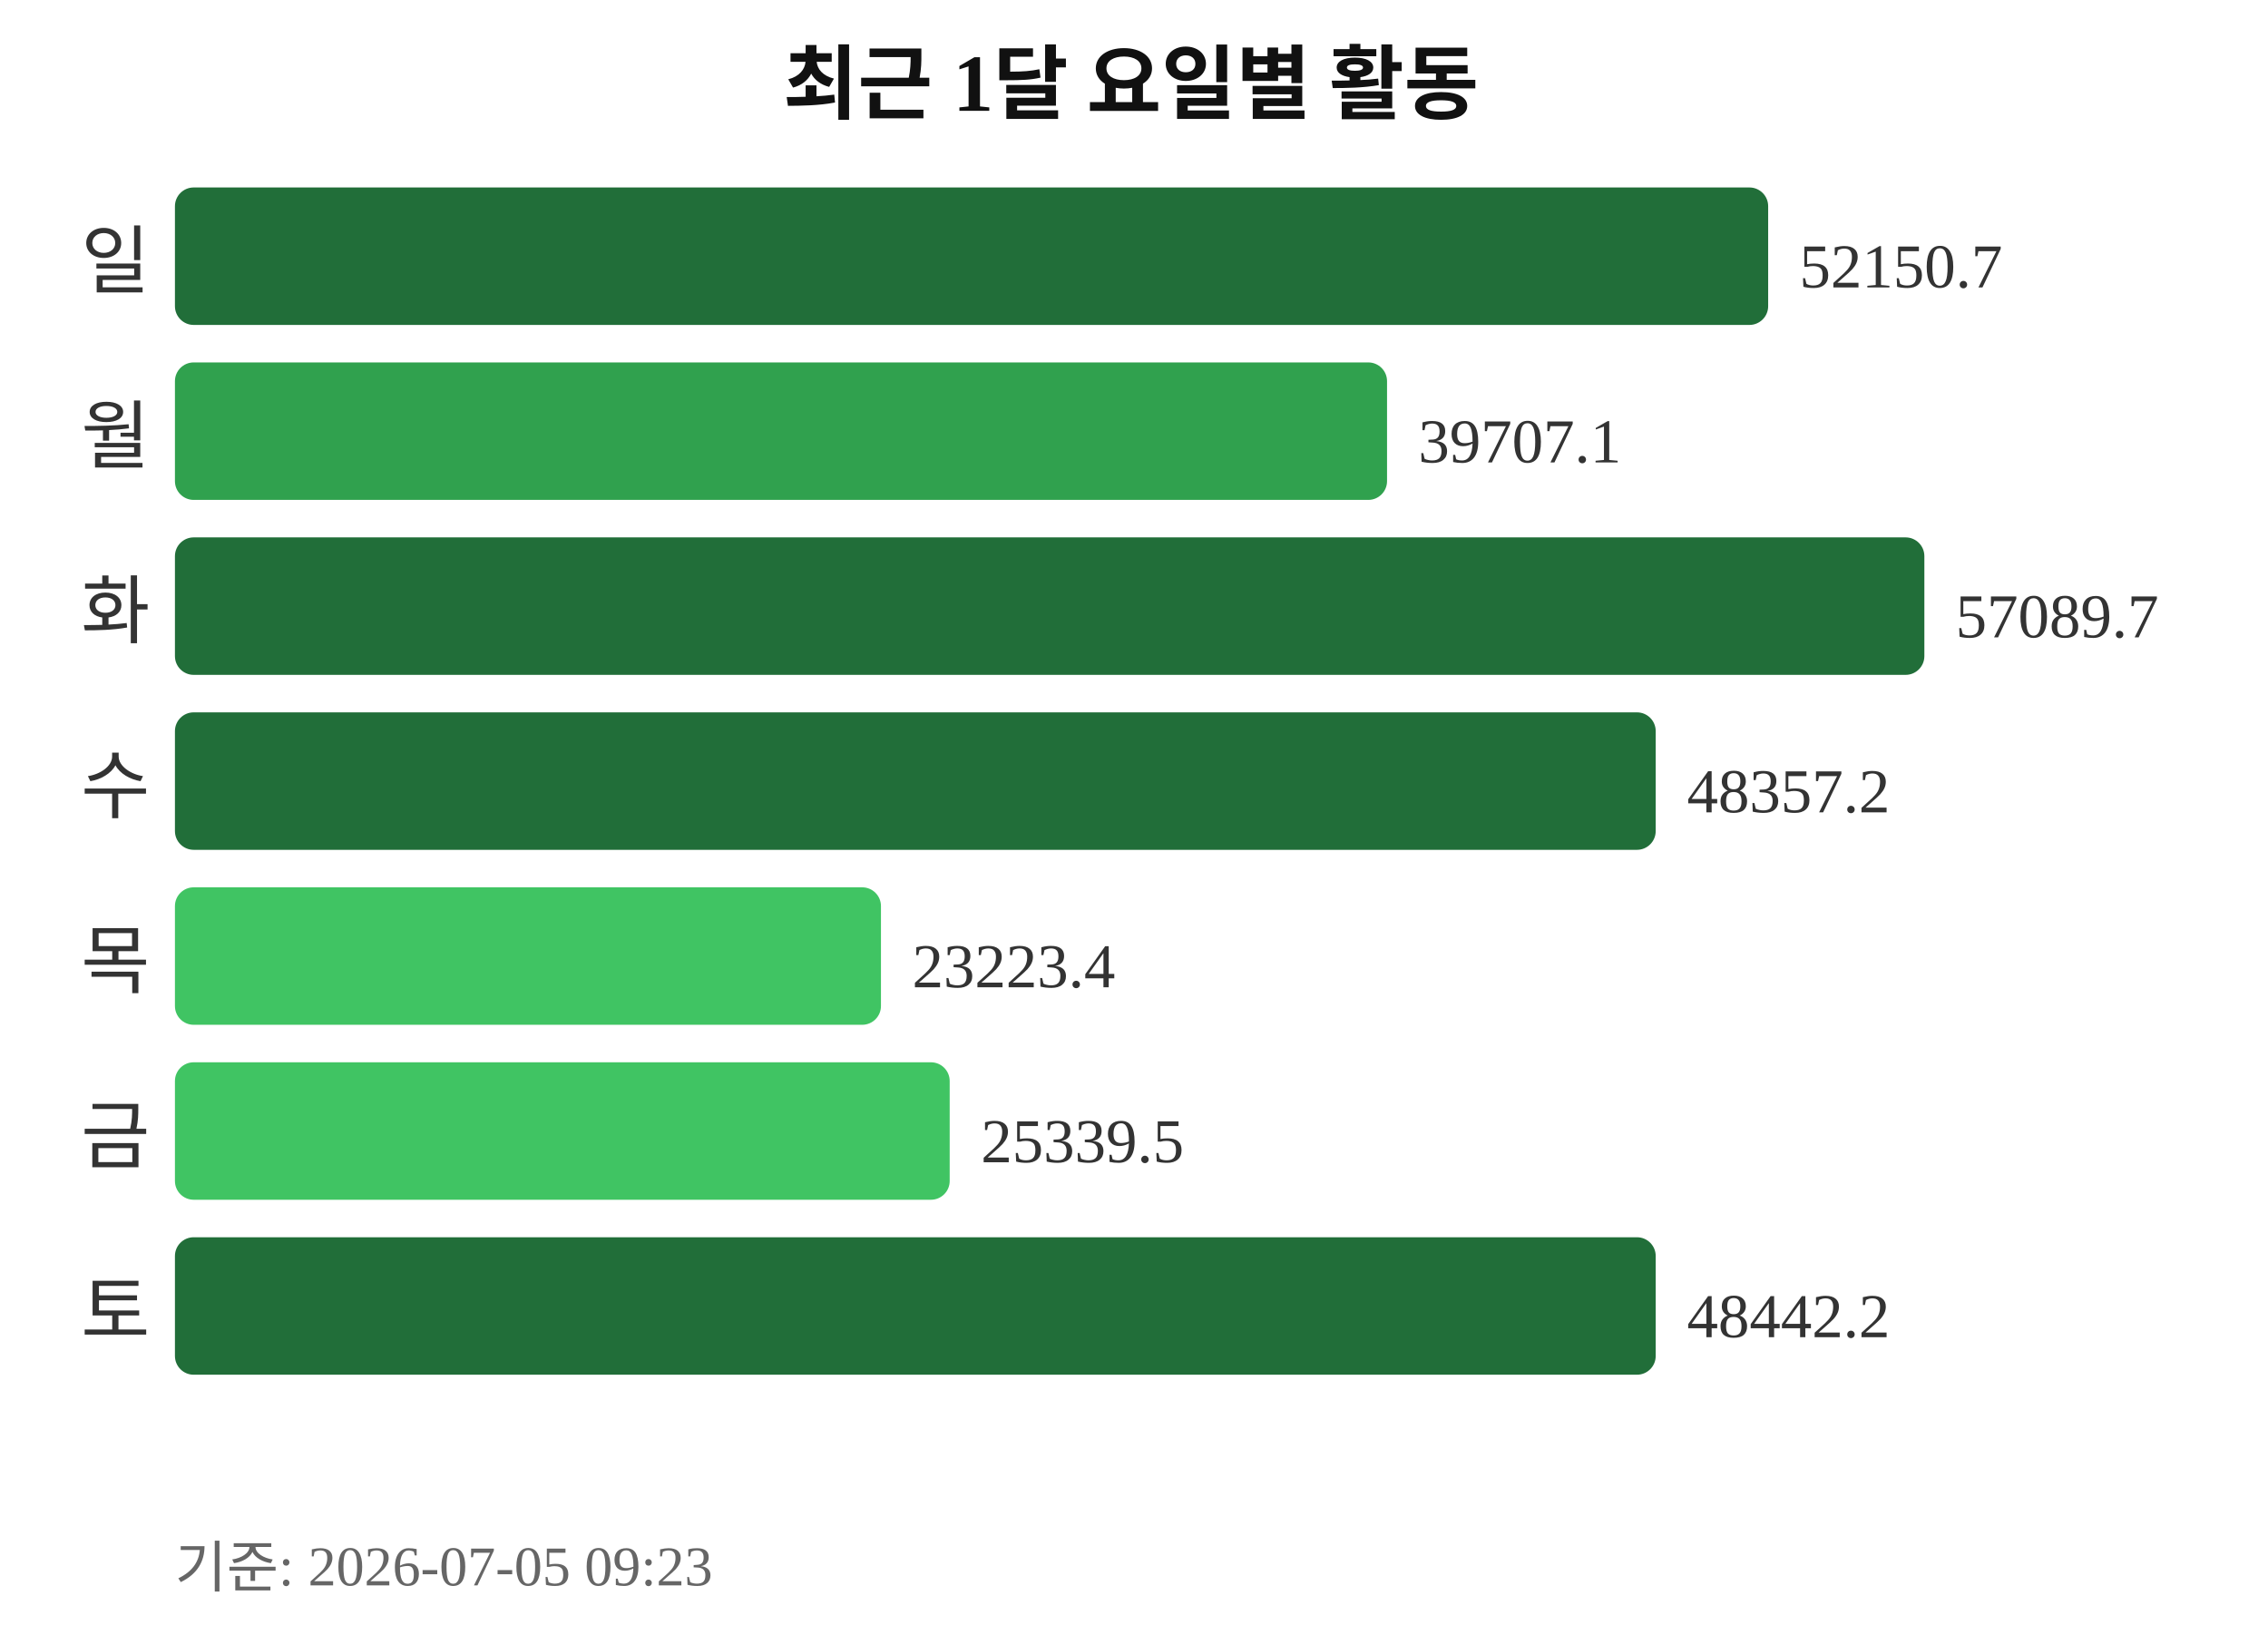
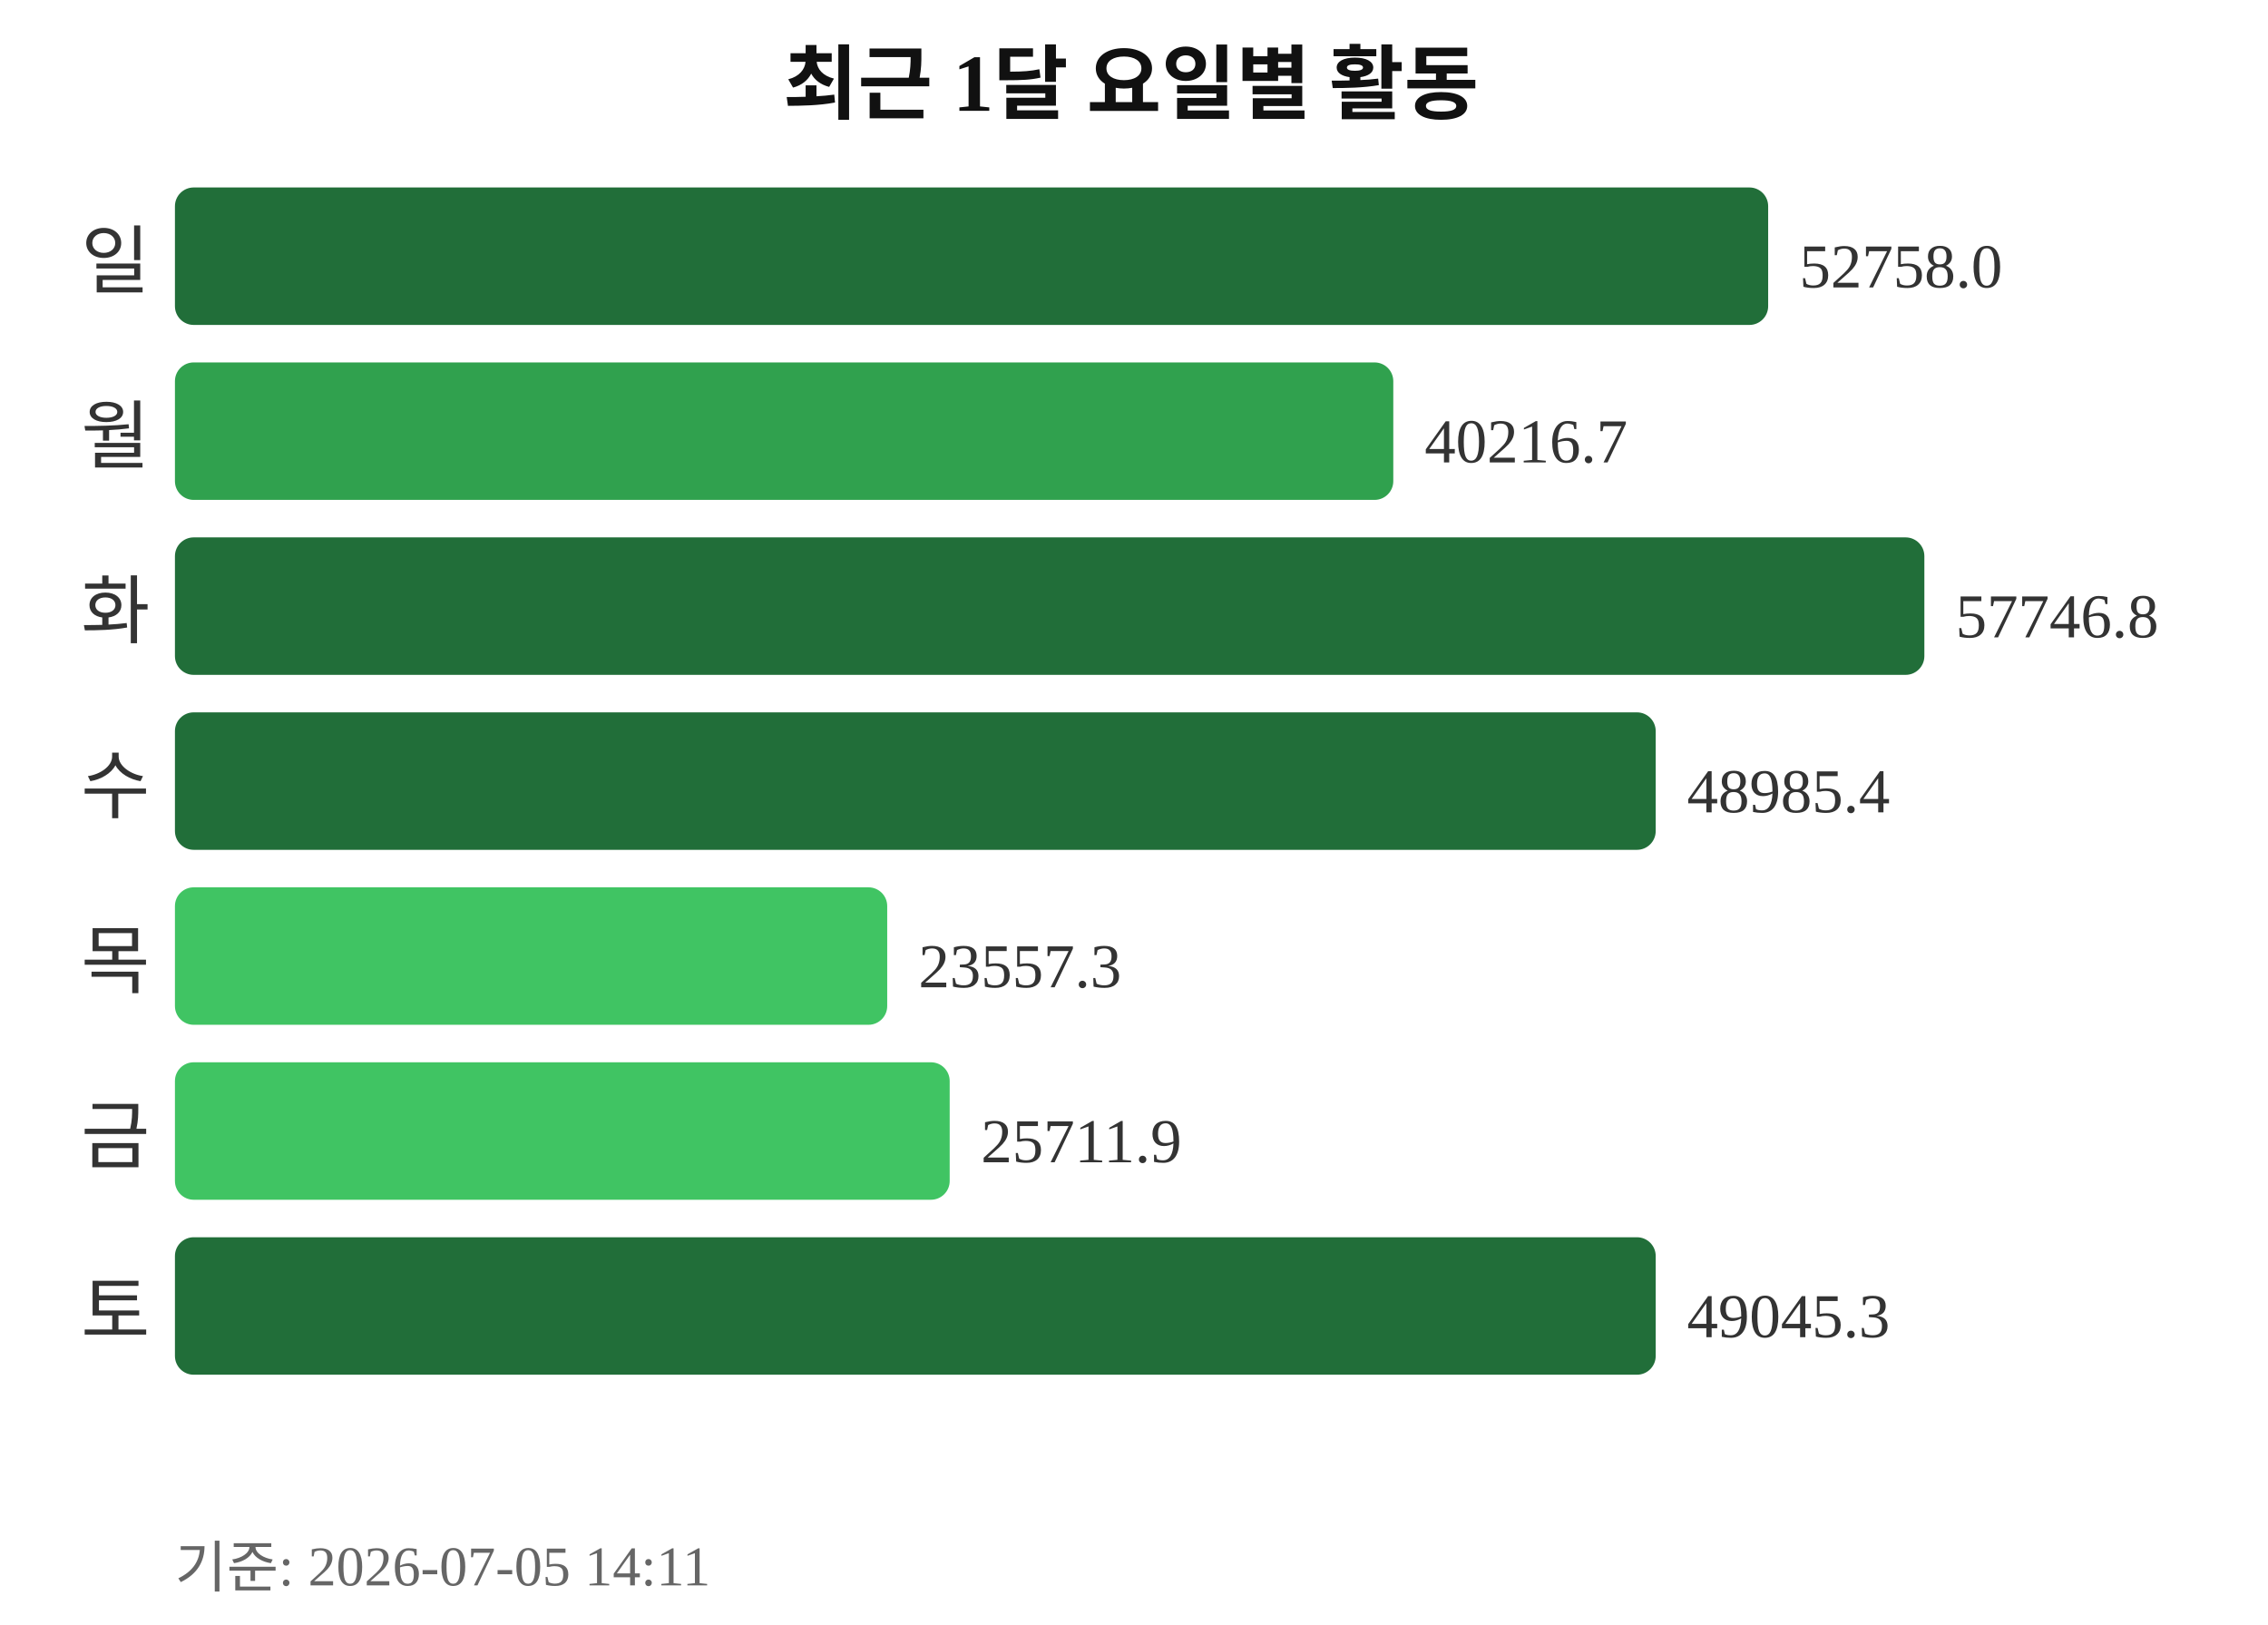
<svg xmlns="http://www.w3.org/2000/svg" width="363" height="260">
  <text x="181" y="18" text-anchor="middle" font-size="13" font-weight="bold" fill="#111111">최근 1달 요일별 활동</text>
  <text x="24" y="46" text-anchor="end" font-size="12" fill="#333333">일</text>
  <rect x="28" y="30" width="255" height="22" rx="3" fill="#216e39" />
-   <text x="288" y="46" font-size="10" fill="#333333">52150.7</text>
+   <text x="288" y="46" font-size="10" fill="#333333">52758.0</text>
  <text x="24" y="74" text-anchor="end" font-size="12" fill="#333333">월</text>
-   <rect x="28" y="58" width="194" height="22" rx="3" fill="#30a14e" />
-   <text x="227" y="74" font-size="10" fill="#333333">39707.1</text>
+   <rect x="28" y="58" width="195" height="22" rx="3" fill="#30a14e" />
+   <text x="228" y="74" font-size="10" fill="#333333">40216.7</text>
  <text x="24" y="102" text-anchor="end" font-size="12" fill="#333333">화</text>
  <rect x="28" y="86" width="280" height="22" rx="3" fill="#216e39" />
-   <text x="313" y="102" font-size="10" fill="#333333">57089.7</text>
+   <text x="313" y="102" font-size="10" fill="#333333">57746.8</text>
  <text x="24" y="130" text-anchor="end" font-size="12" fill="#333333">수</text>
  <rect x="28" y="114" width="237" height="22" rx="3" fill="#216e39" />
-   <text x="270" y="130" font-size="10" fill="#333333">48357.2</text>
+   <text x="270" y="130" font-size="10" fill="#333333">48985.4</text>
  <text x="24" y="158" text-anchor="end" font-size="12" fill="#333333">목</text>
-   <rect x="28" y="142" width="113" height="22" rx="3" fill="#40c463" />
-   <text x="146" y="158" font-size="10" fill="#333333">23223.4</text>
+   <rect x="28" y="142" width="114" height="22" rx="3" fill="#40c463" />
+   <text x="147" y="158" font-size="10" fill="#333333">23557.3</text>
  <text x="24" y="186" text-anchor="end" font-size="12" fill="#333333">금</text>
  <rect x="28" y="170" width="124" height="22" rx="3" fill="#40c463" />
-   <text x="157" y="186" font-size="10" fill="#333333">25339.5</text>
+   <text x="157" y="186" font-size="10" fill="#333333">25711.9</text>
  <text x="24" y="214" text-anchor="end" font-size="12" fill="#333333">토</text>
  <rect x="28" y="198" width="237" height="22" rx="3" fill="#216e39" />
-   <text x="270" y="214" font-size="10" fill="#333333">48442.2</text>
-   <text x="28" y="254" font-size="9" fill="#666666">기준: 2026-07-05 09:23</text>
+   <text x="270" y="214" font-size="10" fill="#333333">49045.3</text>
+   <text x="28" y="254" font-size="9" fill="#666666">기준: 2026-07-05 14:11</text>
</svg>
